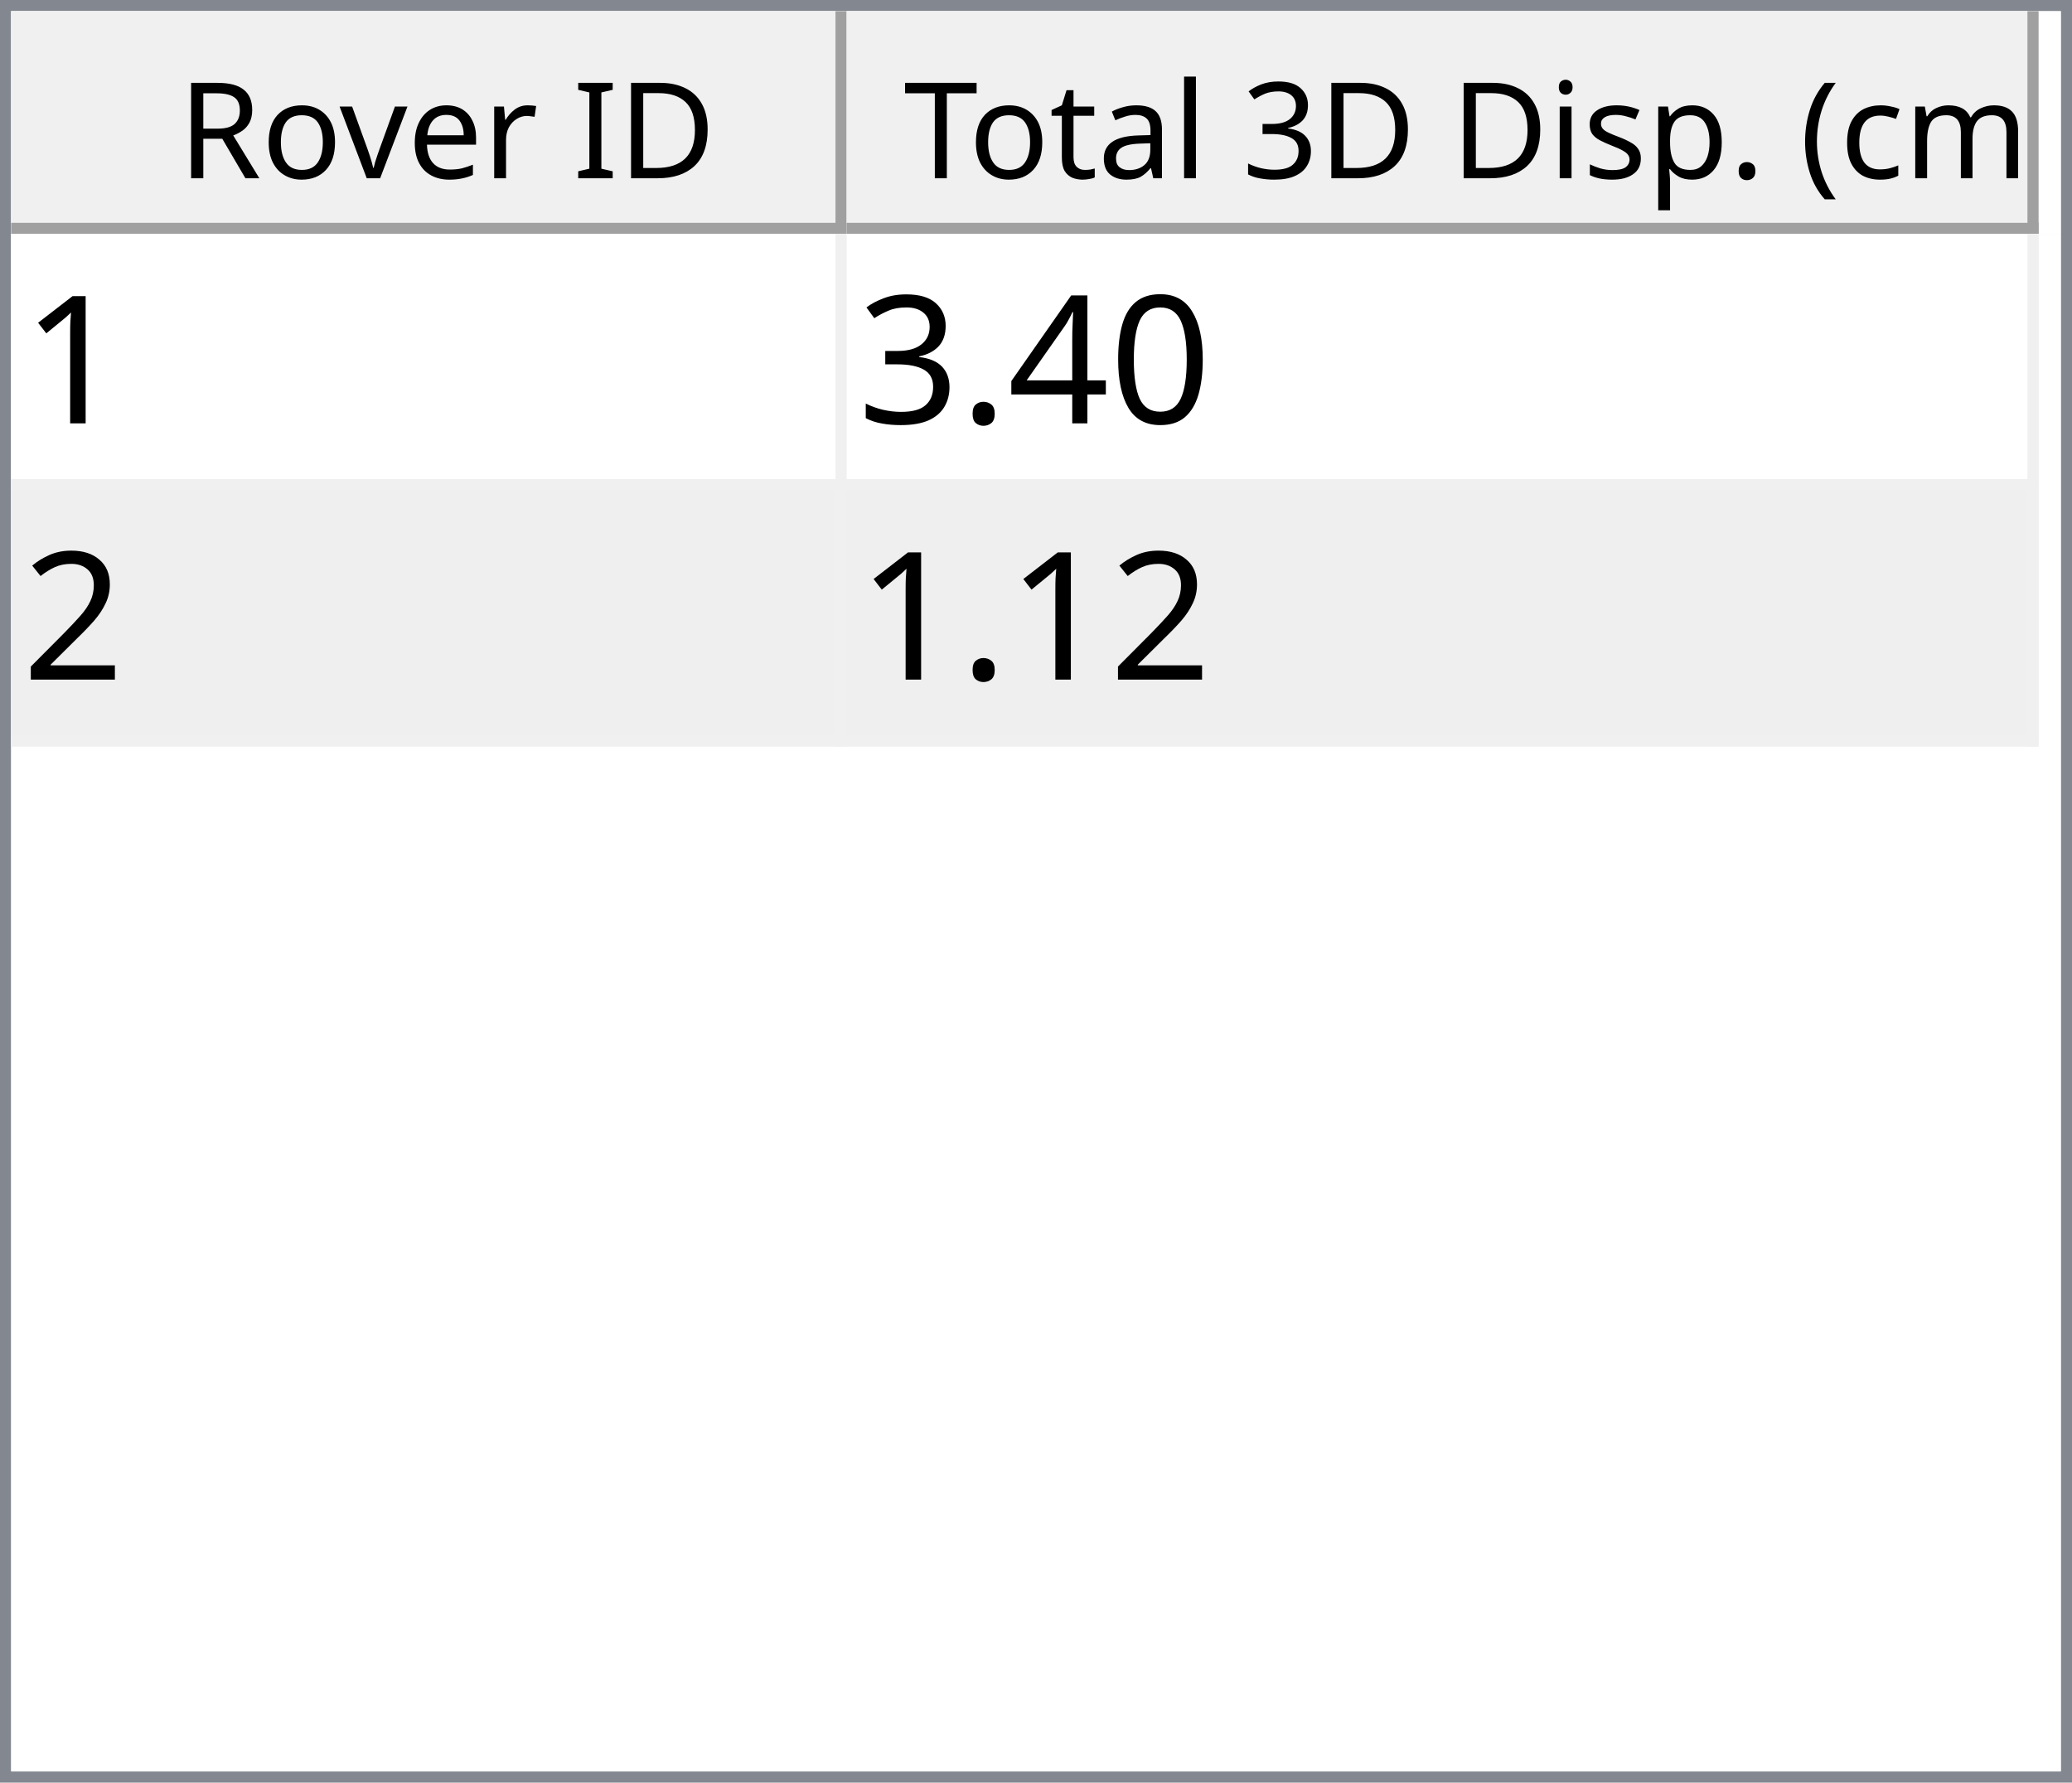
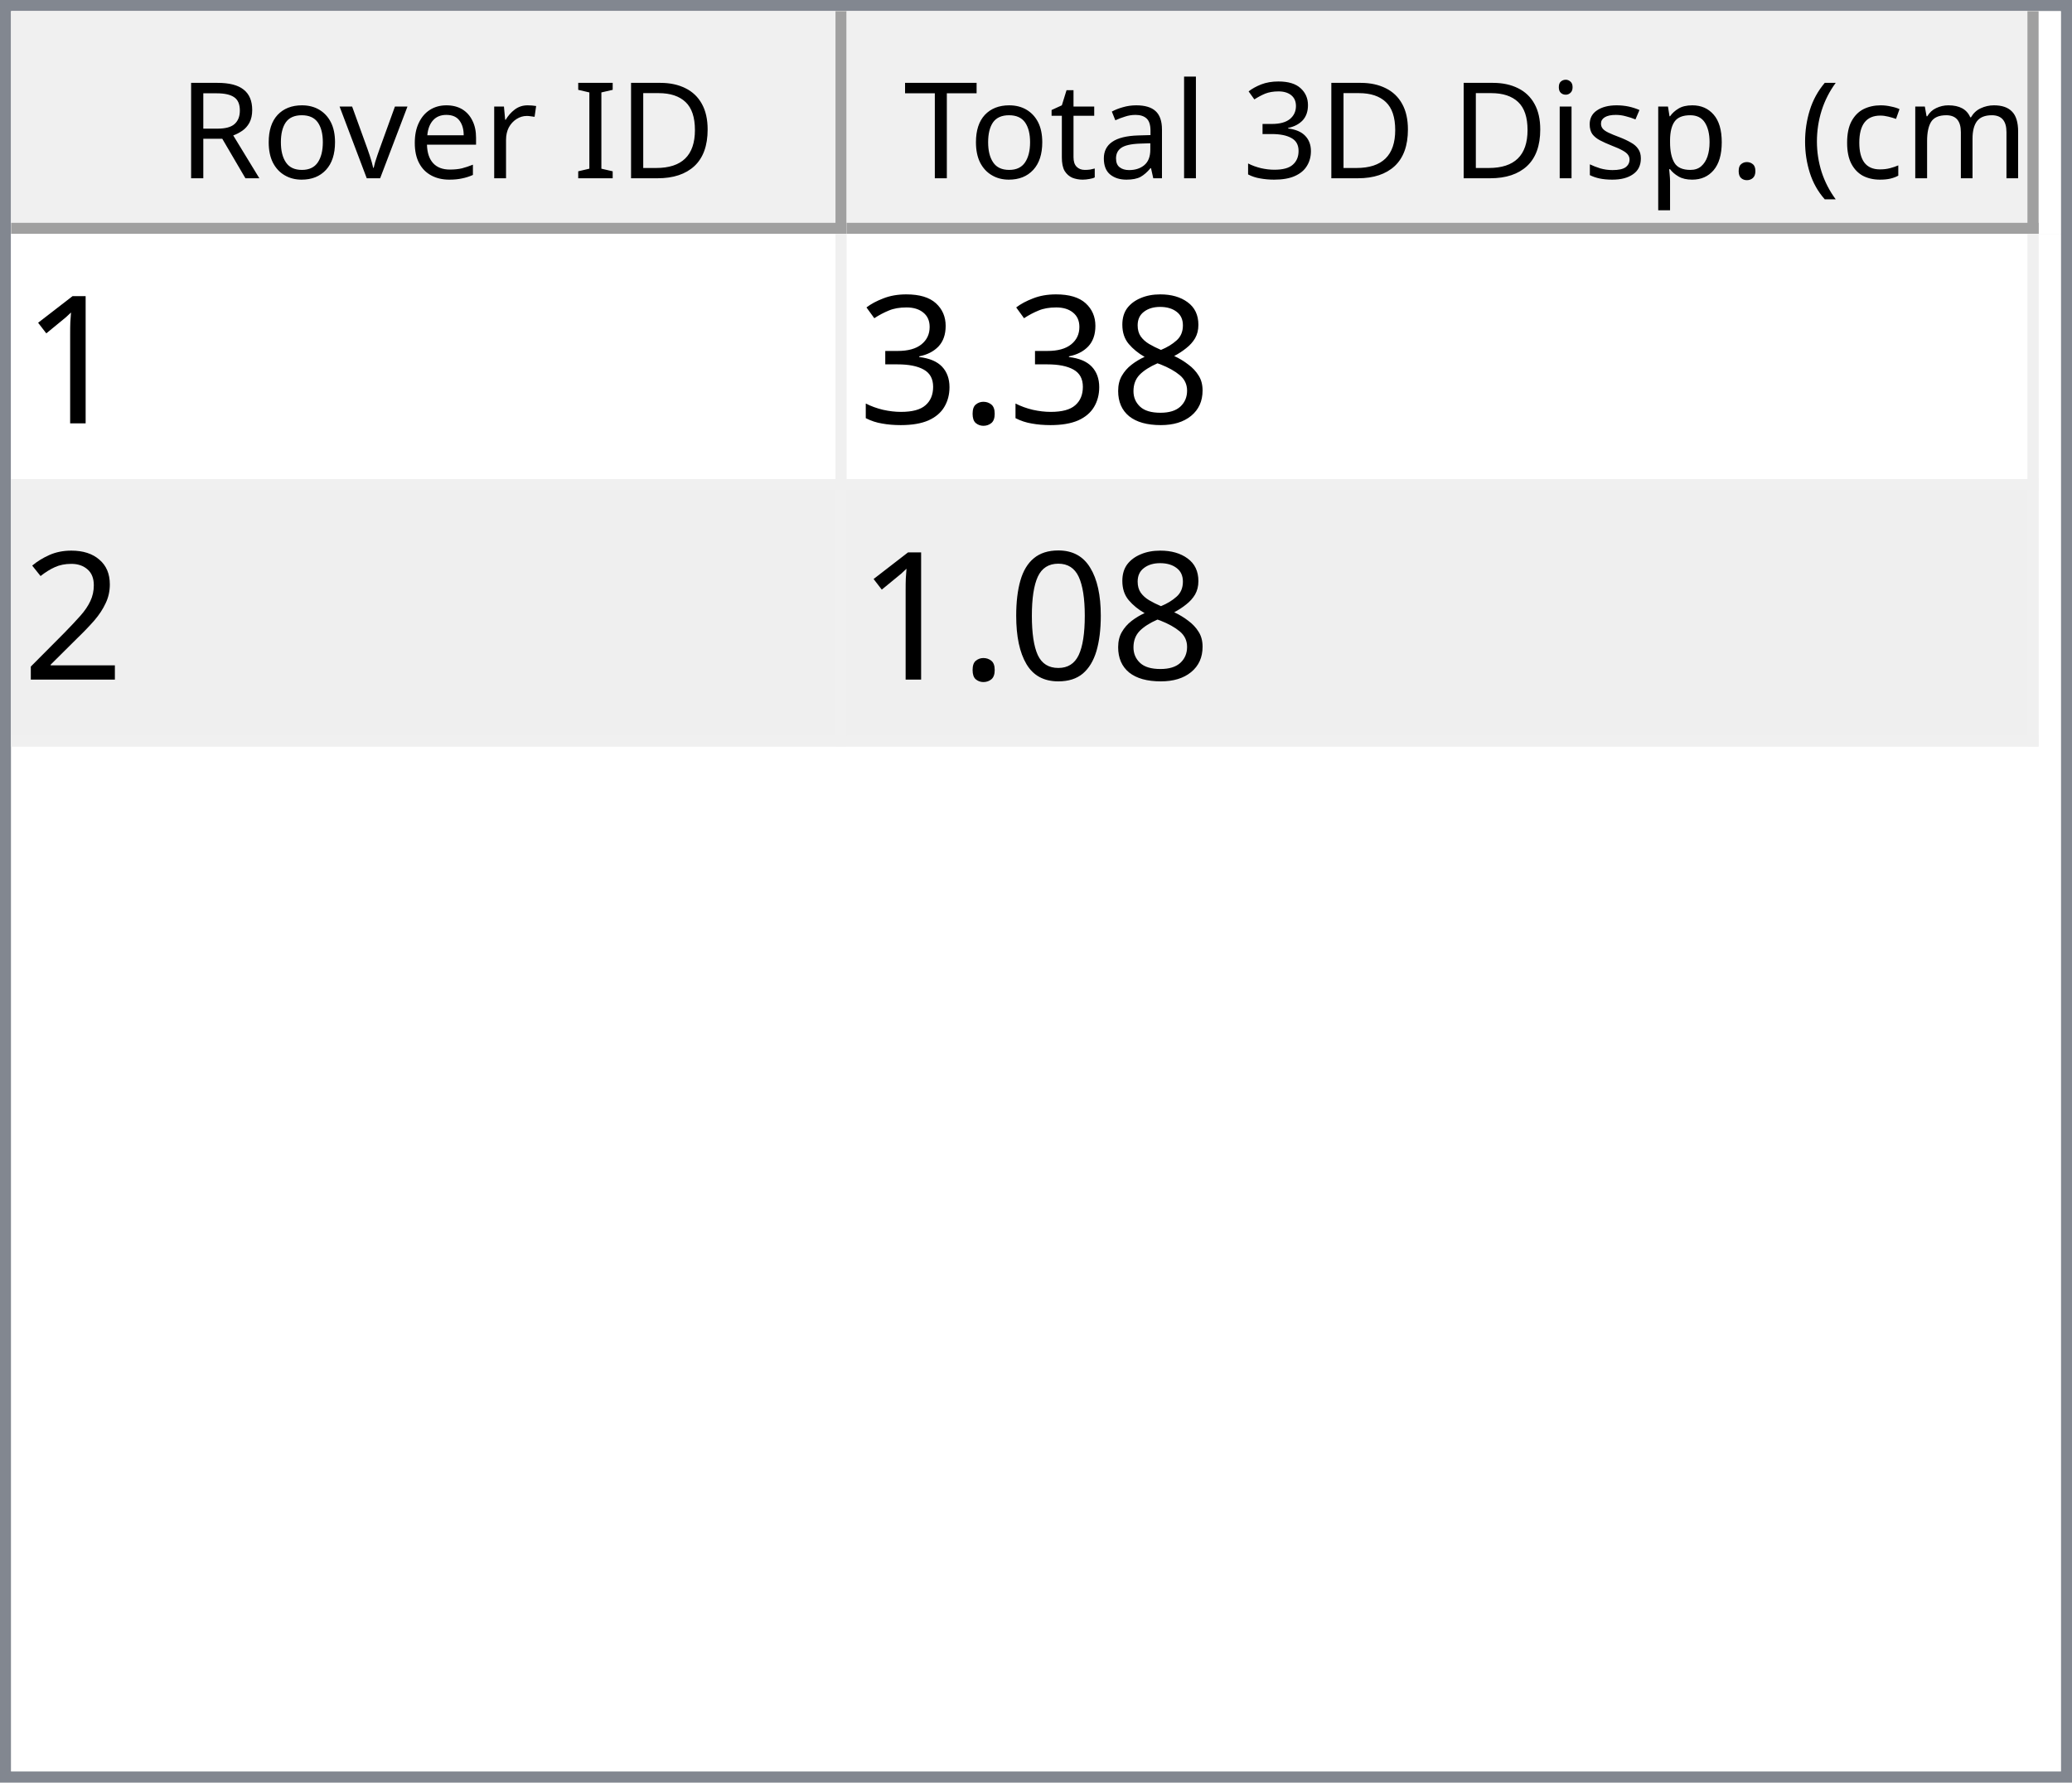
<svg xmlns="http://www.w3.org/2000/svg" style="fill-opacity:1; color-rendering:auto; color-interpolation:auto; text-rendering:auto; stroke:black; stroke-linecap:square; stroke-miterlimit:10; shape-rendering:auto; stroke-opacity:1; fill:black; stroke-dasharray:none; font-weight:normal; stroke-width:1; font-family:'Dialog'; font-style:normal; stroke-linejoin:miter; font-size:12px; stroke-dashoffset:0; image-rendering:auto;" width="186" height="160">
  <defs id="genericDefs" />
  <g>
    <defs id="defs1">
      <clipPath clipPathUnits="userSpaceOnUse" id="clipPath1">
        <path d="M0 0 L186 0 L186 160 L0 160 L0 0 Z" />
      </clipPath>
      <clipPath clipPathUnits="userSpaceOnUse" id="clipPath2">
        <path d="M0 0 L0 160 L186 160 L186 0 Z" />
      </clipPath>
      <clipPath clipPathUnits="userSpaceOnUse" id="clipPath3">
        <path d="M0 0 L0 20 L184 20 L184 0 Z" />
      </clipPath>
      <clipPath clipPathUnits="userSpaceOnUse" id="clipPath4">
        <path d="M0 0 L0 20 L75 20 L75 0 Z" />
      </clipPath>
      <clipPath clipPathUnits="userSpaceOnUse" id="clipPath5">
        <path d="M1 1 L1 19 L74 19 L74 1 Z" />
      </clipPath>
      <clipPath clipPathUnits="userSpaceOnUse" id="clipPath6">
        <path d="M0 0 L0 18 L73 18 L73 0 Z" />
      </clipPath>
      <clipPath clipPathUnits="userSpaceOnUse" id="clipPath7">
        <path d="M-0.5 -0.5 L-0.5 19.5 L74.5 19.5 L74.5 -0.5 Z" />
      </clipPath>
      <clipPath clipPathUnits="userSpaceOnUse" id="clipPath8">
        <path d="M0 0 L0 20 L107 20 L107 0 Z" />
      </clipPath>
      <clipPath clipPathUnits="userSpaceOnUse" id="clipPath9">
        <path d="M1 1 L1 19 L106 19 L106 1 Z" />
      </clipPath>
      <clipPath clipPathUnits="userSpaceOnUse" id="clipPath10">
        <path d="M0 0 L0 18 L105 18 L105 0 Z" />
      </clipPath>
      <clipPath clipPathUnits="userSpaceOnUse" id="clipPath11">
        <path d="M-0.5 -0.5 L-0.5 19.5 L106.5 19.5 L106.5 -0.5 Z" />
      </clipPath>
      <clipPath clipPathUnits="userSpaceOnUse" id="clipPath12">
        <path d="M0 0 L0 138 L184 138 L184 0 Z" />
      </clipPath>
      <clipPath clipPathUnits="userSpaceOnUse" id="clipPath13">
        <path d="M0 0 L0 46 L182 46 L182 0 Z" />
      </clipPath>
      <clipPath clipPathUnits="userSpaceOnUse" id="clipPath14">
        <path d="M-0.5 -0.5 L-0.5 45.5 L181.5 45.5 L181.5 -0.5 Z" />
      </clipPath>
      <clipPath clipPathUnits="userSpaceOnUse" id="clipPath15">
        <path d="M0 0 L0 22 L74 22 L74 0 Z" />
      </clipPath>
      <clipPath clipPathUnits="userSpaceOnUse" id="clipPath16">
        <path d="M0 0 L0 22 L106 22 L106 0 Z" />
      </clipPath>
      <font horiz-adv-x="64.551" id="font1">
        <font-face ascent="107.91" descent="25.098" units-per-em="100" style="font-style:normal; font-family:Segoe UI; font-weight:normal;" />
        <missing-glyph horiz-adv-x="64.551" d="M8.109 0 L8.109 68.266 L56.453 68.266 L56.453 0 L8.109 0 ZM15.328 7.234 L49.219 7.234 L49.219 61.031 L15.328 61.031 L15.328 7.234 Z" />
        <glyph unicode="D" horiz-adv-x="70.117" d="M9.188 0 L9.188 70.016 L28.516 70.016 Q65.531 70.016 65.531 35.891 Q65.531 19.672 55.25 9.836 Q44.969 0 27.734 0 L9.188 0 ZM17.391 62.594 L17.391 7.422 L27.828 7.422 Q41.609 7.422 49.273 14.797 Q56.938 22.172 56.938 35.688 Q56.938 62.594 28.328 62.594 L17.391 62.594 Z" />
        <glyph unicode="I" horiz-adv-x="26.611" d="M17.391 0 L9.188 0 L9.188 70.016 L17.391 70.016 L17.391 0 Z" />
        <glyph unicode=" " horiz-adv-x="27.393" d="" />
        <glyph unicode="r" horiz-adv-x="34.766" d="M34.188 41.891 Q32.078 43.5 28.125 43.5 Q23 43.5 19.555 38.672 Q16.109 33.844 16.109 25.484 L16.109 0 L8.109 0 L8.109 50 L16.109 50 L16.109 39.703 L16.312 39.703 Q18.016 44.969 21.531 47.922 Q25.047 50.875 29.391 50.875 Q32.516 50.875 34.188 50.203 L34.188 41.891 Z" />
        <glyph unicode="e" horiz-adv-x="52.295" d="M48.297 23 L12.984 23 Q13.188 14.656 17.484 10.109 Q21.781 5.562 29.297 5.562 Q37.75 5.562 44.828 11.141 L44.828 3.609 Q38.234 -1.172 27.391 -1.172 Q16.797 -1.172 10.742 5.641 Q4.688 12.453 4.688 24.812 Q4.688 36.469 11.305 43.82 Q17.922 51.172 27.734 51.172 Q37.547 51.172 42.922 44.828 Q48.297 38.484 48.297 27.203 L48.297 23 ZM40.094 29.781 Q40.047 36.719 36.75 40.578 Q33.453 44.438 27.594 44.438 Q21.922 44.438 17.969 40.383 Q14.016 36.328 13.094 29.781 L40.094 29.781 Z" />
        <glyph unicode="v" horiz-adv-x="47.9" d="M47.406 50 L27.484 0 L19.625 0 L0.688 50 L9.469 50 L22.172 13.672 Q23.578 9.672 23.922 6.688 L24.125 6.688 Q24.609 10.453 25.688 13.484 L38.969 50 L47.406 50 Z" />
        <glyph unicode="o" horiz-adv-x="58.594" d="M29 -1.172 Q17.922 -1.172 11.305 5.836 Q4.688 12.844 4.688 24.422 Q4.688 37.016 11.57 44.094 Q18.453 51.172 30.172 51.172 Q41.359 51.172 47.633 44.289 Q53.906 37.406 53.906 25.203 Q53.906 13.234 47.141 6.031 Q40.375 -1.172 29 -1.172 ZM29.594 44.438 Q21.875 44.438 17.383 39.188 Q12.891 33.938 12.891 24.703 Q12.891 15.828 17.43 10.695 Q21.969 5.562 29.594 5.562 Q37.359 5.562 41.531 10.594 Q45.703 15.625 45.703 24.906 Q45.703 34.281 41.531 39.359 Q37.359 44.438 29.594 44.438 Z" />
        <glyph unicode="R" horiz-adv-x="59.814" d="M59.375 0 L49.609 0 L37.891 19.625 Q36.281 22.359 34.766 24.289 Q33.25 26.219 31.664 27.438 Q30.078 28.656 28.25 29.219 Q26.422 29.781 24.125 29.781 L17.391 29.781 L17.391 0 L9.188 0 L9.188 70.016 L30.078 70.016 Q34.672 70.016 38.555 68.867 Q42.438 67.719 45.289 65.375 Q48.141 63.031 49.758 59.547 Q51.375 56.062 51.375 51.375 Q51.375 47.703 50.273 44.656 Q49.172 41.609 47.148 39.211 Q45.125 36.812 42.266 35.133 Q39.406 33.453 35.844 32.516 L35.844 32.328 Q37.594 31.547 38.891 30.547 Q40.188 29.547 41.359 28.18 Q42.531 26.812 43.68 25.078 Q44.828 23.344 46.234 21.047 L59.375 0 ZM17.391 62.594 L17.391 37.203 L28.516 37.203 Q31.594 37.203 34.203 38.133 Q36.812 39.062 38.719 40.797 Q40.625 42.531 41.703 45.047 Q42.781 47.562 42.781 50.688 Q42.781 56.297 39.141 59.445 Q35.5 62.594 28.609 62.594 L17.391 62.594 Z" />
        <glyph unicode=")" horiz-adv-x="30.176" d="M8.297 -15.922 L1.172 -15.922 Q16.406 2.344 16.406 26.812 Q16.406 51.469 1.078 70.016 L8.297 70.016 Q23.531 52.156 23.531 26.703 Q23.531 1.375 8.297 -15.922 Z" />
        <glyph unicode="m" horiz-adv-x="86.133" d="M79.109 0 L71.094 0 L71.094 28.719 Q71.094 37.016 68.531 40.727 Q65.969 44.438 59.906 44.438 Q54.781 44.438 51.195 39.75 Q47.609 35.062 47.609 28.516 L47.609 0 L39.594 0 L39.594 29.688 Q39.594 44.438 28.219 44.438 Q22.953 44.438 19.531 40.016 Q16.109 35.594 16.109 28.516 L16.109 0 L8.109 0 L8.109 50 L16.109 50 L16.109 42.094 L16.312 42.094 Q21.625 51.172 31.844 51.172 Q36.969 51.172 40.773 48.312 Q44.578 45.453 46 40.828 Q51.562 51.172 62.594 51.172 Q79.109 51.172 79.109 30.812 L79.109 0 Z" />
        <glyph unicode="c" horiz-adv-x="46.191" d="M42.188 2.297 Q36.422 -1.172 28.516 -1.172 Q17.828 -1.172 11.258 5.789 Q4.688 12.75 4.688 23.828 Q4.688 36.188 11.766 43.68 Q18.844 51.172 30.672 51.172 Q37.25 51.172 42.281 48.734 L42.281 40.531 Q36.719 44.438 30.375 44.438 Q22.703 44.438 17.797 38.945 Q12.891 33.453 12.891 24.516 Q12.891 15.719 17.508 10.641 Q22.125 5.562 29.891 5.562 Q36.422 5.562 42.188 9.906 L42.188 2.297 Z" />
        <glyph unicode="(" horiz-adv-x="30.176" d="M29.109 -15.922 L21.969 -15.922 Q6.844 1.375 6.844 26.703 Q6.844 52.156 21.969 70.016 L29.203 70.016 Q13.875 51.469 13.875 26.812 Q13.875 2.344 29.109 -15.922 Z" />
        <glyph unicode="." horiz-adv-x="21.68" d="M10.891 -1.078 Q8.641 -1.078 7.055 0.539 Q5.469 2.156 5.469 4.391 Q5.469 6.641 7.055 8.273 Q8.641 9.906 10.891 9.906 Q13.188 9.906 14.797 8.273 Q16.406 6.641 16.406 4.391 Q16.406 2.156 14.797 0.539 Q13.188 -1.078 10.891 -1.078 Z" />
        <glyph unicode="p" horiz-adv-x="58.789" d="M16.312 7.234 L16.109 7.234 L16.109 -23 L8.109 -23 L8.109 50 L16.109 50 L16.109 41.219 L16.312 41.219 Q22.219 51.172 33.594 51.172 Q43.266 51.172 48.688 44.461 Q54.109 37.75 54.109 26.469 Q54.109 13.922 48 6.375 Q41.891 -1.172 31.297 -1.172 Q21.578 -1.172 16.312 7.234 ZM16.109 27.391 L16.109 20.406 Q16.109 14.203 20.141 9.883 Q24.172 5.562 30.375 5.562 Q37.641 5.562 41.773 11.133 Q45.906 16.703 45.906 26.609 Q45.906 34.969 42.047 39.703 Q38.188 44.438 31.594 44.438 Q24.609 44.438 20.359 39.578 Q16.109 34.719 16.109 27.391 Z" />
        <glyph unicode="s" horiz-adv-x="42.432" d="M5.078 1.812 L5.078 10.406 Q11.625 5.562 19.484 5.562 Q30.031 5.562 30.031 12.594 Q30.031 14.594 29.125 15.992 Q28.219 17.391 26.68 18.461 Q25.141 19.531 23.07 20.383 Q21 21.234 18.609 22.172 Q15.281 23.484 12.766 24.828 Q10.25 26.172 8.57 27.859 Q6.891 29.547 6.031 31.695 Q5.172 33.844 5.172 36.719 Q5.172 40.234 6.789 42.945 Q8.406 45.656 11.086 47.484 Q13.766 49.312 17.211 50.242 Q20.656 51.172 24.312 51.172 Q30.812 51.172 35.938 48.922 L35.938 40.828 Q30.422 44.438 23.25 44.438 Q21 44.438 19.195 43.922 Q17.391 43.406 16.094 42.477 Q14.797 41.547 14.086 40.258 Q13.375 38.969 13.375 37.406 Q13.375 35.453 14.086 34.133 Q14.797 32.812 16.164 31.789 Q17.531 30.766 19.484 29.938 Q21.438 29.109 23.922 28.125 Q27.25 26.859 29.883 25.516 Q32.516 24.172 34.375 22.484 Q36.234 20.797 37.234 18.602 Q38.234 16.406 38.234 13.375 Q38.234 9.672 36.602 6.938 Q34.969 4.203 32.234 2.398 Q29.5 0.594 25.93 -0.289 Q22.359 -1.172 18.453 -1.172 Q10.75 -1.172 5.078 1.812 Z" />
        <glyph unicode="i" horiz-adv-x="24.219" d="M12.203 62.703 Q10.062 62.703 8.547 64.164 Q7.031 65.625 7.031 67.875 Q7.031 70.125 8.547 71.609 Q10.062 73.094 12.203 73.094 Q14.406 73.094 15.945 71.609 Q17.484 70.125 17.484 67.875 Q17.484 65.719 15.945 64.211 Q14.406 62.703 12.203 62.703 ZM16.109 0 L8.109 0 L8.109 50 L16.109 50 L16.109 0 Z" />
        <glyph unicode="3" horiz-adv-x="53.906" d="M46.531 19.828 Q46.531 15.094 44.75 11.211 Q42.969 7.328 39.719 4.57 Q36.469 1.812 31.93 0.297 Q27.391 -1.219 21.922 -1.219 Q11.922 -1.219 6 2.594 L6 11.188 Q13.094 5.609 22.219 5.609 Q25.875 5.609 28.828 6.539 Q31.781 7.469 33.906 9.227 Q36.031 10.984 37.18 13.477 Q38.328 15.969 38.328 19.094 Q38.328 32.812 18.797 32.812 L12.984 32.812 L12.984 39.594 L18.5 39.594 Q35.797 39.594 35.797 52.484 Q35.797 64.406 22.609 64.406 Q15.188 64.406 8.688 59.422 L8.688 67.188 Q15.375 71.188 24.609 71.188 Q29 71.188 32.57 69.969 Q36.141 68.75 38.68 66.555 Q41.219 64.359 42.609 61.281 Q44 58.203 44 54.5 Q44 40.672 30.031 36.719 L30.031 36.531 Q33.594 36.141 36.625 34.797 Q39.656 33.453 41.852 31.305 Q44.047 29.156 45.289 26.25 Q46.531 23.344 46.531 19.828 Z" />
        <glyph unicode="l" horiz-adv-x="24.219" d="M16.109 0 L8.109 0 L8.109 74.031 L16.109 74.031 L16.109 0 Z" />
        <glyph unicode="a" horiz-adv-x="50.879" d="M43.891 0 L35.891 0 L35.891 7.812 L35.688 7.812 Q30.469 -1.172 20.312 -1.172 Q12.844 -1.172 8.617 2.781 Q4.391 6.734 4.391 13.281 Q4.391 27.297 20.906 29.594 L35.891 31.688 Q35.891 44.438 25.594 44.438 Q16.547 44.438 9.281 38.281 L9.281 46.484 Q16.656 51.172 26.266 51.172 Q43.891 51.172 43.891 32.516 L43.891 0 ZM35.891 25.297 L23.828 23.641 Q18.266 22.859 15.43 20.875 Q12.594 18.891 12.594 13.875 Q12.594 10.203 15.211 7.883 Q17.828 5.562 22.172 5.562 Q28.125 5.562 32.008 9.742 Q35.891 13.922 35.891 20.312 L35.891 25.297 Z" />
        <glyph unicode="t" horiz-adv-x="33.887" d="M31.297 0.484 Q28.469 -1.078 23.828 -1.078 Q10.688 -1.078 10.688 13.578 L10.688 43.172 L2.094 43.172 L2.094 50 L10.688 50 L10.688 62.203 L18.703 64.797 L18.703 50 L31.297 50 L31.297 43.172 L18.703 43.172 L18.703 14.984 Q18.703 9.969 20.414 7.82 Q22.125 5.672 26.078 5.672 Q29.109 5.672 31.297 7.328 L31.297 0.484 Z" />
        <glyph unicode="T" horiz-adv-x="52.393" d="M50.594 62.594 L30.375 62.594 L30.375 0 L22.172 0 L22.172 62.594 L2 62.594 L2 70.016 L50.594 70.016 L50.594 62.594 Z" />
      </font>
      <font horiz-adv-x="75.0" id="font2">
        <font-face ascent="100.537" descent="21.973" units-per-em="100" style="font-style:normal; font-family:sans-serif; font-weight:normal;" />
        <missing-glyph horiz-adv-x="75.0" d="M12.5 0 L12.5 62.5 L62.5 62.5 L62.5 0 L12.5 0 ZM14.062 1.562 L60.938 1.562 L60.938 60.938 L14.062 60.938 L14.062 1.562 Z" />
        <glyph unicode="1" horiz-adv-x="55.615" d="M37.25 0 L28.469 0 L28.469 56 Q25.297 52.984 20.141 49.953 Q14.984 46.922 10.891 45.406 L10.891 53.906 Q18.266 57.375 23.781 62.305 Q29.297 67.234 31.594 71.875 L37.25 71.875 L37.25 0 Z" />
-         <glyph unicode="0" horiz-adv-x="55.615" d="M4.156 35.297 Q4.156 48 6.766 55.742 Q9.375 63.484 14.523 67.68 Q19.672 71.875 27.484 71.875 Q33.25 71.875 37.594 69.555 Q41.938 67.234 44.773 62.867 Q47.609 58.5 49.219 52.227 Q50.828 45.953 50.828 35.297 Q50.828 22.703 48.242 14.969 Q45.656 7.234 40.508 3.008 Q35.359 -1.219 27.484 -1.219 Q17.141 -1.219 11.234 6.203 Q4.156 15.141 4.156 35.297 ZM13.188 35.297 Q13.188 17.672 17.312 11.836 Q21.438 6 27.484 6 Q33.547 6 37.672 11.859 Q41.797 17.719 41.797 35.297 Q41.797 52.984 37.672 58.789 Q33.547 64.594 27.391 64.594 Q21.344 64.594 17.719 59.469 Q13.188 52.938 13.188 35.297 Z" />
-         <glyph unicode="4" horiz-adv-x="55.615" d="M32.328 0 L32.328 17.141 L1.266 17.141 L1.266 25.203 L33.938 71.578 L41.109 71.578 L41.109 25.203 L50.781 25.203 L50.781 17.141 L41.109 17.141 L41.109 0 L32.328 0 ZM32.328 25.203 L32.328 57.469 L9.906 25.203 L32.328 25.203 Z" />
+         <glyph unicode="8" horiz-adv-x="55.615" d="M17.672 38.812 Q12.203 40.828 9.57 44.539 Q6.938 48.25 6.938 53.422 Q6.938 61.234 12.555 66.555 Q18.172 71.875 27.484 71.875 Q36.859 71.875 42.578 66.43 Q48.297 60.984 48.297 53.172 Q48.297 48.188 45.68 44.508 Q43.062 40.828 37.75 38.812 Q44.344 36.672 47.781 31.883 Q51.219 27.094 51.219 20.453 Q51.219 11.281 44.727 5.031 Q38.234 -1.219 27.641 -1.219 Q17.047 -1.219 10.547 5.055 Q4.047 11.328 4.047 20.703 Q4.047 27.688 7.594 32.398 Q11.141 37.109 17.672 38.812 ZM15.922 53.719 Q15.922 48.641 19.195 45.414 Q22.469 42.188 27.688 42.188 Q32.766 42.188 36.016 45.383 Q39.266 48.578 39.266 53.219 Q39.266 58.062 35.914 61.359 Q32.562 64.656 27.594 64.656 Q22.562 64.656 19.242 61.43 Q15.922 58.203 15.922 53.719 ZM13.094 20.656 Q13.094 16.891 14.875 13.375 Q16.656 9.859 20.172 7.93 Q23.688 6 27.734 6 Q34.031 6 38.133 10.055 Q42.234 14.109 42.234 20.359 Q42.234 26.703 38.016 30.859 Q33.797 35.016 27.438 35.016 Q21.234 35.016 17.164 30.914 Q13.094 26.812 13.094 20.656 Z" />
        <glyph unicode="." horiz-adv-x="27.783" d="M9.078 0 L9.078 10.016 L19.094 10.016 L19.094 0 L9.078 0 Z" />
        <glyph unicode="3" horiz-adv-x="55.615" d="M4.203 18.891 L12.984 20.062 Q14.5 12.594 18.141 9.297 Q21.781 6 27 6 Q33.203 6 37.477 10.297 Q41.75 14.594 41.75 20.953 Q41.75 27 37.797 30.93 Q33.844 34.859 27.734 34.859 Q25.25 34.859 21.531 33.891 L22.516 41.609 Q23.391 41.5 23.922 41.5 Q29.547 41.5 34.039 44.43 Q38.531 47.359 38.531 53.469 Q38.531 58.297 35.258 61.477 Q31.984 64.656 26.812 64.656 Q21.688 64.656 18.266 61.43 Q14.844 58.203 13.875 51.766 L5.078 53.328 Q6.688 62.156 12.398 67.016 Q18.109 71.875 26.609 71.875 Q32.469 71.875 37.398 69.359 Q42.328 66.844 44.945 62.5 Q47.562 58.156 47.562 53.266 Q47.562 48.641 45.07 44.828 Q42.578 41.016 37.703 38.766 Q44.047 37.312 47.562 32.695 Q51.078 28.078 51.078 21.141 Q51.078 11.766 44.242 5.25 Q37.406 -1.266 26.953 -1.266 Q17.531 -1.266 11.305 4.352 Q5.078 9.969 4.203 18.891 Z" />
        <glyph unicode="2" horiz-adv-x="55.615" d="M50.344 8.453 L50.344 0 L3.031 0 Q2.938 3.172 4.047 6.109 Q5.859 10.938 9.836 15.625 Q13.812 20.312 21.344 26.469 Q33.016 36.031 37.117 41.625 Q41.219 47.219 41.219 52.203 Q41.219 57.422 37.477 61.008 Q33.734 64.594 27.734 64.594 Q21.391 64.594 17.578 60.789 Q13.766 56.984 13.719 50.25 L4.688 51.172 Q5.609 61.281 11.664 66.578 Q17.719 71.875 27.938 71.875 Q38.234 71.875 44.242 66.164 Q50.25 60.453 50.25 52 Q50.25 47.703 48.492 43.555 Q46.734 39.406 42.656 34.812 Q38.578 30.219 29.109 22.219 Q21.188 15.578 18.945 13.211 Q16.703 10.844 15.234 8.453 L50.344 8.453 Z" />
+         <glyph unicode="0" horiz-adv-x="55.615" d="M4.156 35.297 Q4.156 48 6.766 55.742 Q9.375 63.484 14.523 67.68 Q19.672 71.875 27.484 71.875 Q33.25 71.875 37.594 69.555 Q41.938 67.234 44.773 62.867 Q47.609 58.5 49.219 52.227 Q50.828 45.953 50.828 35.297 Q50.828 22.703 48.242 14.969 Q45.656 7.234 40.508 3.008 Q35.359 -1.219 27.484 -1.219 Q17.141 -1.219 11.234 6.203 Q4.156 15.141 4.156 35.297 ZM13.188 35.297 Q13.188 17.672 17.312 11.836 Q21.438 6 27.484 6 Q33.547 6 37.672 11.859 Q41.797 17.719 41.797 35.297 Q41.797 52.984 37.672 58.789 Q33.547 64.594 27.391 64.594 Q21.344 64.594 17.719 59.469 Q13.188 52.938 13.188 35.297 Z" />
      </font>
    </defs>
    <g style="fill:white; stroke:white;">
      <rect x="0" y="0" width="186" style="clip-path:url(#clipPath1); stroke:none;" height="160" />
    </g>
    <g style="fill:white; text-rendering:optimizeSpeed; color-rendering:optimizeSpeed; image-rendering:optimizeSpeed; shape-rendering:crispEdges; stroke:white; color-interpolation:sRGB;">
      <rect x="0" width="186" height="160" y="0" style="stroke:none;" />
      <path style="stroke:none;" d="M0 160 L186 160 L186 0 L0 0 Z" />
    </g>
    <g style="fill:rgb(240,240,240); font-family:'Segoe UI'; stroke:rgb(240,240,240);">
      <rect x="0" y="0" width="186" style="clip-path:url(#clipPath2); stroke:none;" height="160" />
    </g>
    <g style="fill:rgb(130,135,144); font-family:'Segoe UI'; stroke:rgb(130,135,144);">
      <path d="M0 0 L186 0 L186 160 L0 160 L0 0 ZM1 1 L185 1 L185 159 L1 159 L1 1 Z" style="fill-rule:evenodd; clip-path:url(#clipPath2); stroke:none;" />
    </g>
    <g style="fill:white; font-family:'Segoe UI'; stroke:white;" transform="translate(1,1)">
      <rect x="0" y="0" width="184" style="clip-path:url(#clipPath3); stroke:none;" height="20" />
    </g>
    <g style="fill:rgb(240,240,240); font-family:'Segoe UI'; stroke:rgb(240,240,240);" transform="translate(1,1)">
      <rect x="0" y="0" width="75" style="clip-path:url(#clipPath4); stroke:none;" height="20" />
    </g>
    <g style="font-family:'Segoe UI';" transform="translate(2,2)">
      <text x="14" xml:space="preserve" y="14" style="clip-path:url(#clipPath6); stroke:none;">Rover ID</text>
    </g>
    <g style="fill:rgb(160,160,160); font-family:'Segoe UI'; stroke:rgb(160,160,160); stroke-linejoin:bevel;" transform="translate(1.5,1.5)">
      <line x1="74" x2="74" y1="0" style="fill:none; clip-path:url(#clipPath7);" y2="19" />
    </g>
    <g style="fill:rgb(160,160,160); font-family:'Segoe UI'; stroke:rgb(160,160,160); stroke-linejoin:bevel;" transform="matrix(1,0,0,1,1,1) translate(0.5,0.5)">
      <line x1="0" x2="74" y1="19" style="fill:none; clip-path:url(#clipPath7);" y2="19" />
    </g>
    <g style="fill:rgb(240,240,240); font-family:'Segoe UI'; stroke:rgb(240,240,240);" transform="translate(76,1)">
      <rect x="0" y="0" width="107" style="clip-path:url(#clipPath8); stroke:none;" height="20" />
    </g>
    <g style="font-family:'Segoe UI';" transform="translate(77,2)">
      <text x="1" xml:space="preserve" y="14" style="clip-path:url(#clipPath10); stroke:none;"> Total 3D Disp. (cm)</text>
    </g>
    <g style="fill:rgb(160,160,160); font-family:'Segoe UI'; stroke:rgb(160,160,160); stroke-linejoin:bevel;" transform="translate(76.5,1.5)">
      <line x1="106" x2="106" y1="0" style="fill:none; clip-path:url(#clipPath11);" y2="19" />
    </g>
    <g style="fill:rgb(160,160,160); font-family:'Segoe UI'; stroke:rgb(160,160,160); stroke-linejoin:bevel;" transform="matrix(1,0,0,1,76,1) translate(0.5,0.5)">
      <line x1="0" x2="106" y1="19" style="fill:none; clip-path:url(#clipPath11);" y2="19" />
    </g>
    <g style="fill:white; font-family:'Segoe UI'; stroke:white;" transform="translate(1,21)">
      <rect x="0" y="0" width="184" style="clip-path:url(#clipPath12); stroke:none;" height="138" />
    </g>
    <g style="fill:rgb(240,240,240); font-size:16px; font-family:sans-serif; stroke:rgb(240,240,240);" transform="translate(1,21)">
      <rect x="0" y="0" width="182" style="clip-path:url(#clipPath13); stroke:none;" height="46" />
      <line transform="translate(0.5,0.5)" x1="0" x2="181" y1="22" style="clip-path:url(#clipPath14); fill:none; stroke-linejoin:bevel;" y2="22" />
    </g>
    <g transform="matrix(1,0,0,1,1,21) translate(0.5,0.5)" style="fill:rgb(240,240,240); font-size:16px; font-family:sans-serif; stroke:rgb(240,240,240); stroke-linejoin:bevel;">
      <line x1="0" x2="181" y1="45" style="fill:none; clip-path:url(#clipPath14);" y2="45" />
    </g>
    <g transform="matrix(1,0,0,1,1,21) translate(0.5,0.5)" style="fill:rgb(240,240,240); font-size:16px; font-family:sans-serif; stroke:rgb(240,240,240); stroke-linejoin:bevel;">
      <line x1="74" x2="74" y1="0" style="fill:none; clip-path:url(#clipPath14);" y2="45" />
    </g>
    <g transform="matrix(1,0,0,1,1,21) translate(0.5,0.5)" style="fill:rgb(240,240,240); font-size:16px; font-family:sans-serif; stroke:rgb(240,240,240); stroke-linejoin:bevel;">
      <line x1="181" x2="181" y1="0" style="fill:none; clip-path:url(#clipPath14);" y2="45" />
    </g>
    <g style="fill:white; font-size:16px; font-family:sans-serif; stroke:white;" transform="matrix(1,0,0,1,1,21)">
      <rect x="0" y="0" width="74" style="clip-path:url(#clipPath15); stroke:none;" height="22" />
      <text x="1" y="17" style="fill:black; clip-path:url(#clipPath15); stroke:none;" xml:space="preserve">1</text>
    </g>
    <g style="fill:white; font-size:16px; font-family:sans-serif; stroke:white;" transform="matrix(1,0,0,1,1,21) translate(75,0)">
      <rect x="0" y="0" width="106" style="clip-path:url(#clipPath16); stroke:none;" height="22" />
-       <text x="1" y="17" style="fill:black; clip-path:url(#clipPath16); stroke:none;" xml:space="preserve">3.40</text>
+       <text x="1" y="17" style="fill:black; clip-path:url(#clipPath16); stroke:none;" xml:space="preserve">3.38</text>
    </g>
    <g style="fill:rgb(239,239,239); font-size:16px; font-family:sans-serif; stroke:rgb(239,239,239);" transform="matrix(1,0,0,1,1,21) translate(0,23)">
      <rect x="0" y="0" width="74" style="clip-path:url(#clipPath15); stroke:none;" height="22" />
      <text x="1" y="17" style="fill:black; clip-path:url(#clipPath15); stroke:none;" xml:space="preserve">2</text>
    </g>
    <g style="fill:rgb(239,239,239); font-size:16px; font-family:sans-serif; stroke:rgb(239,239,239);" transform="matrix(1,0,0,1,1,21) translate(75,23)">
      <rect x="0" y="0" width="106" style="clip-path:url(#clipPath16); stroke:none;" height="22" />
-       <text x="1" y="17" style="fill:black; clip-path:url(#clipPath16); stroke:none;" xml:space="preserve">1.12</text>
+       <text x="1" y="17" style="fill:black; clip-path:url(#clipPath16); stroke:none;" xml:space="preserve">1.08</text>
    </g>
  </g>
</svg>
